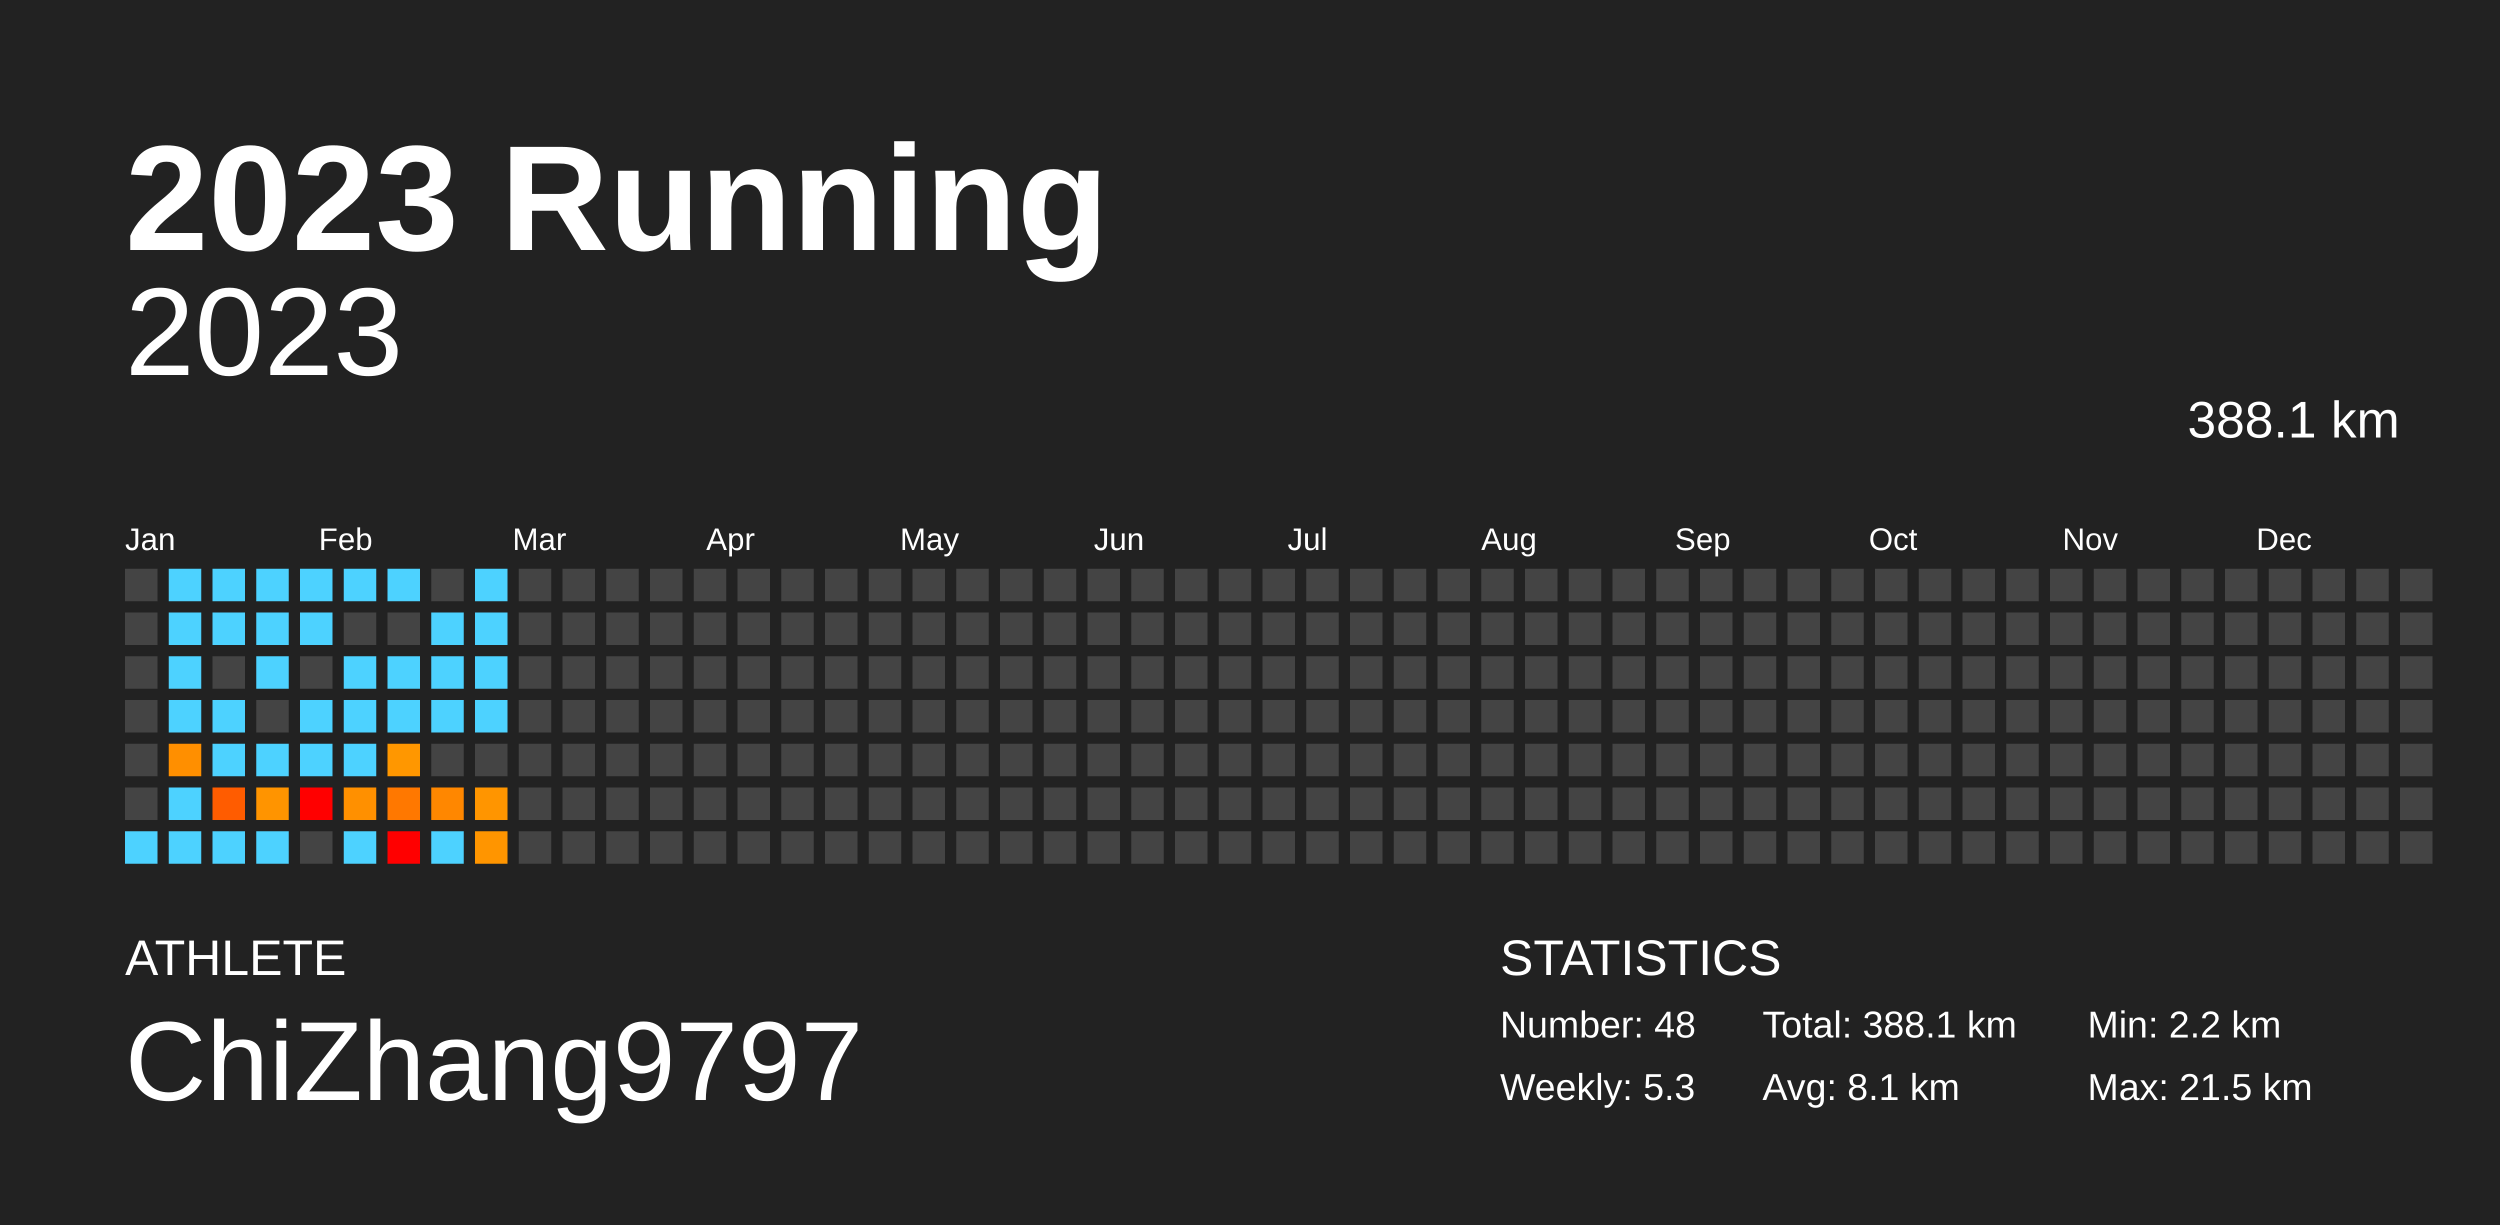
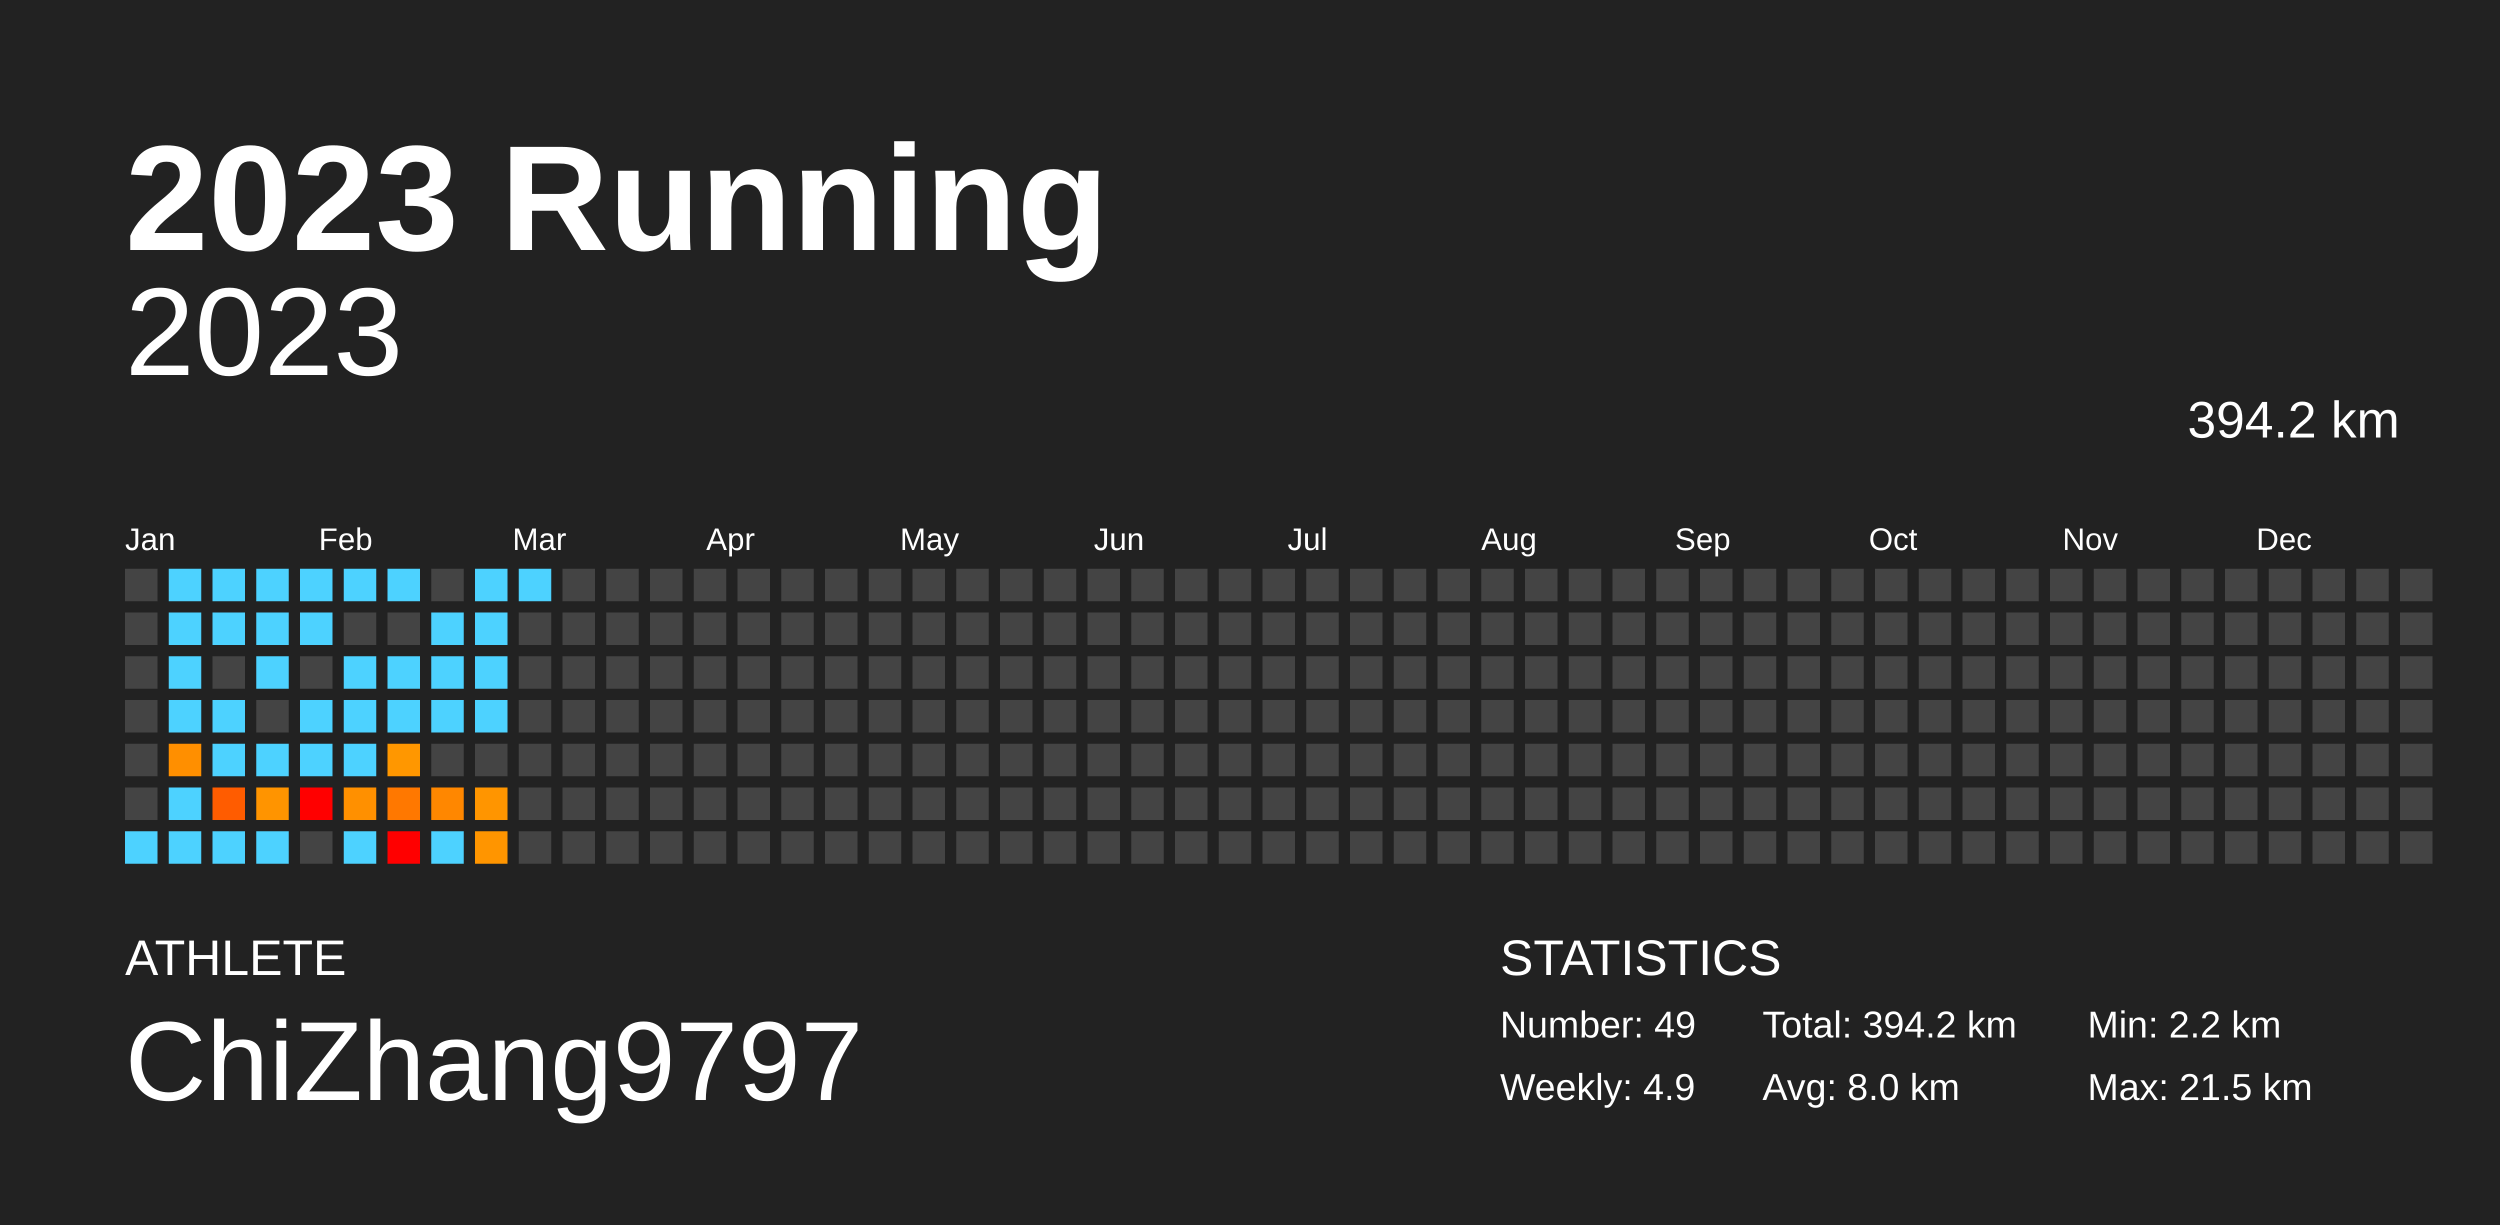
<svg xmlns="http://www.w3.org/2000/svg" baseProfile="full" height="98mm" version="1.1" viewBox="0,0,200,98" width="200mm">
  <defs />
  <rect fill="#222222" height="98" width="200" x="0" y="0" />
  <text fill="#FFFFFF" style="font-size:12px; font-family:Arial; font-weight:bold;" x="10" y="20">2023 Running</text>
  <text fill="#FFFFFF" style="font-size:4px; font-family:Arial" x="10" y="78">ATHLETE</text>
  <text fill="#FFFFFF" style="font-size:9px; font-family:Arial" x="10" y="88">ChiZhang9797</text>
  <text fill="#FFFFFF" style="font-size:4px; font-family:Arial" x="120" y="78">STATISTICS</text>
-   <text fill="#FFFFFF" style="font-size:3px; font-family:Arial" x="120" y="83">Number: 48</text>
-   <text fill="#FFFFFF" style="font-size:3px; font-family:Arial" x="120" y="88">Weekly: 5.3</text>
-   <text fill="#FFFFFF" style="font-size:3px; font-family:Arial" x="141" y="83">Total: 388.1 km</text>
-   <text fill="#FFFFFF" style="font-size:3px; font-family:Arial" x="141" y="88">Avg: 8.1 km</text>
+   <text fill="#FFFFFF" style="font-size:3px; font-family:Arial" x="120" y="83">Number: 49</text>
+   <text fill="#FFFFFF" style="font-size:3px; font-family:Arial" x="120" y="88">Weekly: 4.9</text>
+   <text fill="#FFFFFF" style="font-size:3px; font-family:Arial" x="141" y="83">Total: 394.2 km</text>
+   <text fill="#FFFFFF" style="font-size:3px; font-family:Arial" x="141" y="88">Avg: 8.0 km</text>
  <text fill="#FFFFFF" style="font-size:3px; font-family:Arial" x="167" y="83">Min: 2.2 km</text>
  <text fill="#FFFFFF" style="font-size:3px; font-family:Arial" x="167" y="88">Max: 21.5 km</text>
  <text alignment-baseline="hanging" fill="#FFFFFF" style="font-size:10.0px; font-family:Arial;" x="10" y="30">2023</text>
-   <text alignment-baseline="hanging" fill="#FFFFFF" style="font-size:4.125px; font-family:Arial;" x="175" y="35">388.1 km</text>
+   <text alignment-baseline="hanging" fill="#FFFFFF" style="font-size:4.125px; font-family:Arial;" x="175" y="35">394.2 km</text>
  <text fill="#FFFFFF" style="font-size:2.5px; font-family:Arial" x="10.0" y="44">Jan</text>
  <text fill="#FFFFFF" style="font-size:2.5px; font-family:Arial" x="25.5" y="44">Feb</text>
  <text fill="#FFFFFF" style="font-size:2.5px; font-family:Arial" x="41.0" y="44">Mar</text>
  <text fill="#FFFFFF" style="font-size:2.5px; font-family:Arial" x="56.5" y="44">Apr</text>
  <text fill="#FFFFFF" style="font-size:2.5px; font-family:Arial" x="72.0" y="44">May</text>
  <text fill="#FFFFFF" style="font-size:2.5px; font-family:Arial" x="87.5" y="44">Jun</text>
  <text fill="#FFFFFF" style="font-size:2.5px; font-family:Arial" x="103.0" y="44">Jul</text>
  <text fill="#FFFFFF" style="font-size:2.5px; font-family:Arial" x="118.5" y="44">Aug</text>
  <text fill="#FFFFFF" style="font-size:2.5px; font-family:Arial" x="134.0" y="44">Sep</text>
  <text fill="#FFFFFF" style="font-size:2.5px; font-family:Arial" x="149.5" y="44">Oct</text>
  <text fill="#FFFFFF" style="font-size:2.5px; font-family:Arial" x="165.0" y="44">Nov</text>
  <text fill="#FFFFFF" style="font-size:2.5px; font-family:Arial" x="180.5" y="44">Dec</text>
  <rect fill="#444444" height="2.6" width="2.6" x="10.0" y="45.5" />
  <rect fill="#444444" height="2.6" width="2.6" x="10.0" y="49.0" />
  <rect fill="#444444" height="2.6" width="2.6" x="10.0" y="52.5" />
  <rect fill="#444444" height="2.6" width="2.6" x="10.0" y="56.0" />
  <rect fill="#444444" height="2.6" width="2.6" x="10.0" y="59.5" />
  <rect fill="#444444" height="2.6" width="2.6" x="10.0" y="63.0" />
  <rect fill="#4dd2ff" height="2.6" width="2.6" x="10.0" y="66.5" />
  <rect fill="#4dd2ff" height="2.6" width="2.6" x="13.5" y="45.5" />
  <rect fill="#4dd2ff" height="2.6" width="2.6" x="13.5" y="49.0" />
  <rect fill="#4dd2ff" height="2.6" width="2.6" x="13.5" y="52.5" />
  <rect fill="#4dd2ff" height="2.6" width="2.6" x="13.5" y="56.0" />
  <rect fill="#ff8f00" height="2.6" width="2.6" x="13.5" y="59.5" />
  <rect fill="#4dd2ff" height="2.6" width="2.6" x="13.5" y="63.0" />
  <rect fill="#4dd2ff" height="2.6" width="2.6" x="13.5" y="66.5" />
  <rect fill="#4dd2ff" height="2.6" width="2.6" x="17.0" y="45.5" />
  <rect fill="#4dd2ff" height="2.6" width="2.6" x="17.0" y="49.0" />
  <rect fill="#444444" height="2.6" width="2.6" x="17.0" y="52.5" />
  <rect fill="#4dd2ff" height="2.6" width="2.6" x="17.0" y="56.0" />
  <rect fill="#4dd2ff" height="2.6" width="2.6" x="17.0" y="59.5" />
  <rect fill="#ff5c00" height="2.6" width="2.6" x="17.0" y="63.0" />
  <rect fill="#4dd2ff" height="2.6" width="2.6" x="17.0" y="66.5" />
  <rect fill="#4dd2ff" height="2.6" width="2.6" x="20.5" y="45.5" />
  <rect fill="#4dd2ff" height="2.6" width="2.6" x="20.5" y="49.0" />
  <rect fill="#4dd2ff" height="2.6" width="2.6" x="20.5" y="52.5" />
  <rect fill="#444444" height="2.6" width="2.6" x="20.5" y="56.0" />
  <rect fill="#4dd2ff" height="2.6" width="2.6" x="20.5" y="59.5" />
  <rect fill="#ff9400" height="2.6" width="2.6" x="20.5" y="63.0" />
  <rect fill="#4dd2ff" height="2.6" width="2.6" x="20.5" y="66.5" />
  <rect fill="#4dd2ff" height="2.6" width="2.6" x="24.0" y="45.5" />
  <rect fill="#4dd2ff" height="2.6" width="2.6" x="24.0" y="49.0" />
  <rect fill="#444444" height="2.6" width="2.6" x="24.0" y="52.5" />
  <rect fill="#4dd2ff" height="2.6" width="2.6" x="24.0" y="56.0" />
  <rect fill="#4dd2ff" height="2.6" width="2.6" x="24.0" y="59.5" />
  <rect fill="red" height="2.6" width="2.6" x="24.0" y="63.0" />
  <rect fill="#444444" height="2.6" width="2.6" x="24.0" y="66.5" />
  <rect fill="#4dd2ff" height="2.6" width="2.6" x="27.5" y="45.5" />
  <rect fill="#444444" height="2.6" width="2.6" x="27.5" y="49.0" />
  <rect fill="#4dd2ff" height="2.6" width="2.6" x="27.5" y="52.5" />
  <rect fill="#4dd2ff" height="2.6" width="2.6" x="27.5" y="56.0" />
  <rect fill="#4dd2ff" height="2.6" width="2.6" x="27.5" y="59.5" />
  <rect fill="#ff9000" height="2.6" width="2.6" x="27.5" y="63.0" />
  <rect fill="#4dd2ff" height="2.6" width="2.6" x="27.5" y="66.5" />
  <rect fill="#4dd2ff" height="2.6" width="2.6" x="31.0" y="45.5" />
  <rect fill="#444444" height="2.6" width="2.6" x="31.0" y="49.0" />
  <rect fill="#4dd2ff" height="2.6" width="2.6" x="31.0" y="52.5" />
  <rect fill="#4dd2ff" height="2.6" width="2.6" x="31.0" y="56.0" />
  <rect fill="#ff9700" height="2.6" width="2.6" x="31.0" y="59.5" />
  <rect fill="#ff7800" height="2.6" width="2.6" x="31.0" y="63.0" />
  <rect fill="red" height="2.6" width="2.6" x="31.0" y="66.5" />
  <rect fill="#444444" height="2.6" width="2.6" x="34.5" y="45.5" />
  <rect fill="#4dd2ff" height="2.6" width="2.6" x="34.5" y="49.0" />
  <rect fill="#4dd2ff" height="2.6" width="2.6" x="34.5" y="52.5" />
  <rect fill="#4dd2ff" height="2.6" width="2.6" x="34.5" y="56.0" />
  <rect fill="#444444" height="2.6" width="2.6" x="34.5" y="59.5" />
  <rect fill="#ff8700" height="2.6" width="2.6" x="34.5" y="63.0" />
  <rect fill="#4dd2ff" height="2.6" width="2.6" x="34.5" y="66.5" />
  <rect fill="#4dd2ff" height="2.6" width="2.6" x="38.0" y="45.5" />
  <rect fill="#4dd2ff" height="2.6" width="2.6" x="38.0" y="49.0" />
  <rect fill="#4dd2ff" height="2.6" width="2.6" x="38.0" y="52.5" />
  <rect fill="#4dd2ff" height="2.6" width="2.6" x="38.0" y="56.0" />
  <rect fill="#444444" height="2.6" width="2.6" x="38.0" y="59.5" />
  <rect fill="#ff9500" height="2.6" width="2.6" x="38.0" y="63.0" />
  <rect fill="#ff9500" height="2.6" width="2.6" x="38.0" y="66.5" />
-   <rect fill="#444444" height="2.6" width="2.6" x="41.5" y="45.5" />
+   <rect fill="#4dd2ff" height="2.6" width="2.6" x="41.5" y="45.5" />
  <rect fill="#444444" height="2.6" width="2.6" x="41.5" y="49.0" />
  <rect fill="#444444" height="2.6" width="2.6" x="41.5" y="52.5" />
  <rect fill="#444444" height="2.6" width="2.6" x="41.5" y="56.0" />
  <rect fill="#444444" height="2.6" width="2.6" x="41.5" y="59.5" />
  <rect fill="#444444" height="2.6" width="2.6" x="41.5" y="63.0" />
  <rect fill="#444444" height="2.6" width="2.6" x="41.5" y="66.5" />
  <rect fill="#444444" height="2.6" width="2.6" x="45.0" y="45.5" />
  <rect fill="#444444" height="2.6" width="2.6" x="45.0" y="49.0" />
  <rect fill="#444444" height="2.6" width="2.6" x="45.0" y="52.5" />
  <rect fill="#444444" height="2.6" width="2.6" x="45.0" y="56.0" />
  <rect fill="#444444" height="2.6" width="2.6" x="45.0" y="59.5" />
  <rect fill="#444444" height="2.6" width="2.6" x="45.0" y="63.0" />
  <rect fill="#444444" height="2.6" width="2.6" x="45.0" y="66.5" />
  <rect fill="#444444" height="2.6" width="2.6" x="48.5" y="45.5" />
  <rect fill="#444444" height="2.6" width="2.6" x="48.5" y="49.0" />
  <rect fill="#444444" height="2.6" width="2.6" x="48.5" y="52.5" />
  <rect fill="#444444" height="2.6" width="2.6" x="48.5" y="56.0" />
  <rect fill="#444444" height="2.6" width="2.6" x="48.5" y="59.5" />
  <rect fill="#444444" height="2.6" width="2.6" x="48.5" y="63.0" />
  <rect fill="#444444" height="2.6" width="2.6" x="48.5" y="66.5" />
  <rect fill="#444444" height="2.6" width="2.6" x="52.0" y="45.5" />
  <rect fill="#444444" height="2.6" width="2.6" x="52.0" y="49.0" />
  <rect fill="#444444" height="2.6" width="2.6" x="52.0" y="52.5" />
  <rect fill="#444444" height="2.6" width="2.6" x="52.0" y="56.0" />
  <rect fill="#444444" height="2.6" width="2.6" x="52.0" y="59.5" />
  <rect fill="#444444" height="2.6" width="2.6" x="52.0" y="63.0" />
  <rect fill="#444444" height="2.6" width="2.6" x="52.0" y="66.5" />
  <rect fill="#444444" height="2.6" width="2.6" x="55.5" y="45.5" />
  <rect fill="#444444" height="2.6" width="2.6" x="55.5" y="49.0" />
  <rect fill="#444444" height="2.6" width="2.6" x="55.5" y="52.5" />
  <rect fill="#444444" height="2.6" width="2.6" x="55.5" y="56.0" />
  <rect fill="#444444" height="2.6" width="2.6" x="55.5" y="59.5" />
  <rect fill="#444444" height="2.6" width="2.6" x="55.5" y="63.0" />
  <rect fill="#444444" height="2.6" width="2.6" x="55.5" y="66.5" />
  <rect fill="#444444" height="2.6" width="2.6" x="59.0" y="45.5" />
  <rect fill="#444444" height="2.6" width="2.6" x="59.0" y="49.0" />
  <rect fill="#444444" height="2.6" width="2.6" x="59.0" y="52.5" />
  <rect fill="#444444" height="2.6" width="2.6" x="59.0" y="56.0" />
  <rect fill="#444444" height="2.6" width="2.6" x="59.0" y="59.5" />
  <rect fill="#444444" height="2.6" width="2.6" x="59.0" y="63.0" />
  <rect fill="#444444" height="2.6" width="2.6" x="59.0" y="66.5" />
  <rect fill="#444444" height="2.6" width="2.6" x="62.5" y="45.5" />
  <rect fill="#444444" height="2.6" width="2.6" x="62.5" y="49.0" />
  <rect fill="#444444" height="2.6" width="2.6" x="62.5" y="52.5" />
  <rect fill="#444444" height="2.6" width="2.6" x="62.5" y="56.0" />
  <rect fill="#444444" height="2.6" width="2.6" x="62.5" y="59.5" />
  <rect fill="#444444" height="2.6" width="2.6" x="62.5" y="63.0" />
  <rect fill="#444444" height="2.6" width="2.6" x="62.5" y="66.5" />
  <rect fill="#444444" height="2.6" width="2.6" x="66.0" y="45.5" />
  <rect fill="#444444" height="2.6" width="2.6" x="66.0" y="49.0" />
  <rect fill="#444444" height="2.6" width="2.6" x="66.0" y="52.5" />
  <rect fill="#444444" height="2.6" width="2.6" x="66.0" y="56.0" />
  <rect fill="#444444" height="2.6" width="2.6" x="66.0" y="59.5" />
  <rect fill="#444444" height="2.6" width="2.6" x="66.0" y="63.0" />
  <rect fill="#444444" height="2.6" width="2.6" x="66.0" y="66.5" />
  <rect fill="#444444" height="2.6" width="2.6" x="69.5" y="45.5" />
  <rect fill="#444444" height="2.6" width="2.6" x="69.5" y="49.0" />
  <rect fill="#444444" height="2.6" width="2.6" x="69.5" y="52.5" />
  <rect fill="#444444" height="2.6" width="2.6" x="69.5" y="56.0" />
  <rect fill="#444444" height="2.6" width="2.6" x="69.5" y="59.5" />
  <rect fill="#444444" height="2.6" width="2.6" x="69.5" y="63.0" />
  <rect fill="#444444" height="2.6" width="2.6" x="69.5" y="66.5" />
  <rect fill="#444444" height="2.6" width="2.6" x="73.0" y="45.5" />
  <rect fill="#444444" height="2.6" width="2.6" x="73.0" y="49.0" />
  <rect fill="#444444" height="2.6" width="2.6" x="73.0" y="52.5" />
  <rect fill="#444444" height="2.6" width="2.6" x="73.0" y="56.0" />
  <rect fill="#444444" height="2.6" width="2.6" x="73.0" y="59.5" />
  <rect fill="#444444" height="2.6" width="2.6" x="73.0" y="63.0" />
  <rect fill="#444444" height="2.6" width="2.6" x="73.0" y="66.5" />
  <rect fill="#444444" height="2.6" width="2.6" x="76.5" y="45.5" />
  <rect fill="#444444" height="2.6" width="2.6" x="76.5" y="49.0" />
  <rect fill="#444444" height="2.6" width="2.6" x="76.5" y="52.5" />
  <rect fill="#444444" height="2.6" width="2.6" x="76.5" y="56.0" />
  <rect fill="#444444" height="2.6" width="2.6" x="76.5" y="59.5" />
  <rect fill="#444444" height="2.6" width="2.6" x="76.5" y="63.0" />
  <rect fill="#444444" height="2.6" width="2.6" x="76.5" y="66.5" />
  <rect fill="#444444" height="2.6" width="2.6" x="80.0" y="45.5" />
  <rect fill="#444444" height="2.6" width="2.6" x="80.0" y="49.0" />
  <rect fill="#444444" height="2.6" width="2.6" x="80.0" y="52.5" />
  <rect fill="#444444" height="2.6" width="2.6" x="80.0" y="56.0" />
  <rect fill="#444444" height="2.6" width="2.6" x="80.0" y="59.5" />
  <rect fill="#444444" height="2.6" width="2.6" x="80.0" y="63.0" />
  <rect fill="#444444" height="2.6" width="2.6" x="80.0" y="66.5" />
  <rect fill="#444444" height="2.6" width="2.6" x="83.5" y="45.5" />
  <rect fill="#444444" height="2.6" width="2.6" x="83.5" y="49.0" />
  <rect fill="#444444" height="2.6" width="2.6" x="83.5" y="52.5" />
  <rect fill="#444444" height="2.6" width="2.6" x="83.5" y="56.0" />
  <rect fill="#444444" height="2.6" width="2.6" x="83.5" y="59.5" />
  <rect fill="#444444" height="2.6" width="2.6" x="83.5" y="63.0" />
  <rect fill="#444444" height="2.6" width="2.6" x="83.5" y="66.5" />
  <rect fill="#444444" height="2.6" width="2.6" x="87.0" y="45.5" />
  <rect fill="#444444" height="2.6" width="2.6" x="87.0" y="49.0" />
  <rect fill="#444444" height="2.6" width="2.6" x="87.0" y="52.5" />
  <rect fill="#444444" height="2.6" width="2.6" x="87.0" y="56.0" />
  <rect fill="#444444" height="2.6" width="2.6" x="87.0" y="59.5" />
  <rect fill="#444444" height="2.6" width="2.6" x="87.0" y="63.0" />
  <rect fill="#444444" height="2.6" width="2.6" x="87.0" y="66.5" />
  <rect fill="#444444" height="2.6" width="2.6" x="90.5" y="45.5" />
  <rect fill="#444444" height="2.6" width="2.6" x="90.5" y="49.0" />
  <rect fill="#444444" height="2.6" width="2.6" x="90.5" y="52.5" />
  <rect fill="#444444" height="2.6" width="2.6" x="90.5" y="56.0" />
  <rect fill="#444444" height="2.6" width="2.6" x="90.5" y="59.5" />
  <rect fill="#444444" height="2.6" width="2.6" x="90.5" y="63.0" />
  <rect fill="#444444" height="2.6" width="2.6" x="90.5" y="66.5" />
  <rect fill="#444444" height="2.6" width="2.6" x="94.0" y="45.5" />
  <rect fill="#444444" height="2.6" width="2.6" x="94.0" y="49.0" />
  <rect fill="#444444" height="2.6" width="2.6" x="94.0" y="52.5" />
  <rect fill="#444444" height="2.6" width="2.6" x="94.0" y="56.0" />
  <rect fill="#444444" height="2.6" width="2.6" x="94.0" y="59.5" />
  <rect fill="#444444" height="2.6" width="2.6" x="94.0" y="63.0" />
  <rect fill="#444444" height="2.6" width="2.6" x="94.0" y="66.5" />
  <rect fill="#444444" height="2.6" width="2.6" x="97.5" y="45.5" />
  <rect fill="#444444" height="2.6" width="2.6" x="97.5" y="49.0" />
  <rect fill="#444444" height="2.6" width="2.6" x="97.5" y="52.5" />
  <rect fill="#444444" height="2.6" width="2.6" x="97.5" y="56.0" />
  <rect fill="#444444" height="2.6" width="2.6" x="97.5" y="59.5" />
  <rect fill="#444444" height="2.6" width="2.6" x="97.5" y="63.0" />
  <rect fill="#444444" height="2.6" width="2.6" x="97.5" y="66.5" />
  <rect fill="#444444" height="2.6" width="2.6" x="101.0" y="45.5" />
  <rect fill="#444444" height="2.6" width="2.6" x="101.0" y="49.0" />
  <rect fill="#444444" height="2.6" width="2.6" x="101.0" y="52.5" />
  <rect fill="#444444" height="2.6" width="2.6" x="101.0" y="56.0" />
  <rect fill="#444444" height="2.6" width="2.6" x="101.0" y="59.5" />
  <rect fill="#444444" height="2.6" width="2.6" x="101.0" y="63.0" />
  <rect fill="#444444" height="2.6" width="2.6" x="101.0" y="66.5" />
  <rect fill="#444444" height="2.6" width="2.6" x="104.5" y="45.5" />
  <rect fill="#444444" height="2.6" width="2.6" x="104.5" y="49.0" />
  <rect fill="#444444" height="2.6" width="2.6" x="104.5" y="52.5" />
  <rect fill="#444444" height="2.6" width="2.6" x="104.5" y="56.0" />
  <rect fill="#444444" height="2.6" width="2.6" x="104.5" y="59.5" />
  <rect fill="#444444" height="2.6" width="2.6" x="104.5" y="63.0" />
  <rect fill="#444444" height="2.6" width="2.6" x="104.5" y="66.5" />
  <rect fill="#444444" height="2.6" width="2.6" x="108.0" y="45.5" />
  <rect fill="#444444" height="2.6" width="2.6" x="108.0" y="49.0" />
  <rect fill="#444444" height="2.6" width="2.6" x="108.0" y="52.5" />
  <rect fill="#444444" height="2.6" width="2.6" x="108.0" y="56.0" />
  <rect fill="#444444" height="2.6" width="2.6" x="108.0" y="59.5" />
  <rect fill="#444444" height="2.6" width="2.6" x="108.0" y="63.0" />
  <rect fill="#444444" height="2.6" width="2.6" x="108.0" y="66.5" />
  <rect fill="#444444" height="2.6" width="2.6" x="111.5" y="45.5" />
  <rect fill="#444444" height="2.6" width="2.6" x="111.5" y="49.0" />
  <rect fill="#444444" height="2.6" width="2.6" x="111.5" y="52.5" />
  <rect fill="#444444" height="2.6" width="2.6" x="111.5" y="56.0" />
  <rect fill="#444444" height="2.6" width="2.6" x="111.5" y="59.5" />
  <rect fill="#444444" height="2.6" width="2.6" x="111.5" y="63.0" />
  <rect fill="#444444" height="2.6" width="2.6" x="111.5" y="66.5" />
  <rect fill="#444444" height="2.6" width="2.6" x="115.0" y="45.5" />
  <rect fill="#444444" height="2.6" width="2.6" x="115.0" y="49.0" />
  <rect fill="#444444" height="2.6" width="2.6" x="115.0" y="52.5" />
  <rect fill="#444444" height="2.6" width="2.6" x="115.0" y="56.0" />
  <rect fill="#444444" height="2.6" width="2.6" x="115.0" y="59.5" />
  <rect fill="#444444" height="2.6" width="2.6" x="115.0" y="63.0" />
  <rect fill="#444444" height="2.6" width="2.6" x="115.0" y="66.5" />
  <rect fill="#444444" height="2.6" width="2.6" x="118.5" y="45.5" />
  <rect fill="#444444" height="2.6" width="2.6" x="118.5" y="49.0" />
  <rect fill="#444444" height="2.6" width="2.6" x="118.5" y="52.5" />
  <rect fill="#444444" height="2.6" width="2.6" x="118.5" y="56.0" />
  <rect fill="#444444" height="2.6" width="2.6" x="118.5" y="59.5" />
  <rect fill="#444444" height="2.6" width="2.6" x="118.5" y="63.0" />
  <rect fill="#444444" height="2.6" width="2.6" x="118.5" y="66.5" />
  <rect fill="#444444" height="2.6" width="2.6" x="122.0" y="45.5" />
  <rect fill="#444444" height="2.6" width="2.6" x="122.0" y="49.0" />
  <rect fill="#444444" height="2.6" width="2.6" x="122.0" y="52.5" />
  <rect fill="#444444" height="2.6" width="2.6" x="122.0" y="56.0" />
  <rect fill="#444444" height="2.6" width="2.6" x="122.0" y="59.5" />
  <rect fill="#444444" height="2.6" width="2.6" x="122.0" y="63.0" />
  <rect fill="#444444" height="2.6" width="2.6" x="122.0" y="66.5" />
  <rect fill="#444444" height="2.6" width="2.6" x="125.5" y="45.5" />
  <rect fill="#444444" height="2.6" width="2.6" x="125.5" y="49.0" />
  <rect fill="#444444" height="2.6" width="2.6" x="125.5" y="52.5" />
  <rect fill="#444444" height="2.6" width="2.6" x="125.5" y="56.0" />
  <rect fill="#444444" height="2.6" width="2.6" x="125.5" y="59.5" />
  <rect fill="#444444" height="2.6" width="2.6" x="125.5" y="63.0" />
  <rect fill="#444444" height="2.6" width="2.6" x="125.5" y="66.5" />
  <rect fill="#444444" height="2.6" width="2.6" x="129.0" y="45.5" />
  <rect fill="#444444" height="2.6" width="2.6" x="129.0" y="49.0" />
  <rect fill="#444444" height="2.6" width="2.6" x="129.0" y="52.5" />
  <rect fill="#444444" height="2.6" width="2.6" x="129.0" y="56.0" />
  <rect fill="#444444" height="2.6" width="2.6" x="129.0" y="59.5" />
  <rect fill="#444444" height="2.6" width="2.6" x="129.0" y="63.0" />
  <rect fill="#444444" height="2.6" width="2.6" x="129.0" y="66.5" />
  <rect fill="#444444" height="2.6" width="2.6" x="132.5" y="45.5" />
  <rect fill="#444444" height="2.6" width="2.6" x="132.5" y="49.0" />
  <rect fill="#444444" height="2.6" width="2.6" x="132.5" y="52.5" />
  <rect fill="#444444" height="2.6" width="2.6" x="132.5" y="56.0" />
  <rect fill="#444444" height="2.6" width="2.6" x="132.5" y="59.5" />
  <rect fill="#444444" height="2.6" width="2.6" x="132.5" y="63.0" />
  <rect fill="#444444" height="2.6" width="2.6" x="132.5" y="66.5" />
  <rect fill="#444444" height="2.6" width="2.6" x="136.0" y="45.5" />
  <rect fill="#444444" height="2.6" width="2.6" x="136.0" y="49.0" />
  <rect fill="#444444" height="2.6" width="2.6" x="136.0" y="52.5" />
  <rect fill="#444444" height="2.6" width="2.6" x="136.0" y="56.0" />
  <rect fill="#444444" height="2.6" width="2.6" x="136.0" y="59.5" />
  <rect fill="#444444" height="2.6" width="2.6" x="136.0" y="63.0" />
  <rect fill="#444444" height="2.6" width="2.6" x="136.0" y="66.5" />
  <rect fill="#444444" height="2.6" width="2.6" x="139.5" y="45.5" />
  <rect fill="#444444" height="2.6" width="2.6" x="139.5" y="49.0" />
  <rect fill="#444444" height="2.6" width="2.6" x="139.5" y="52.5" />
  <rect fill="#444444" height="2.6" width="2.6" x="139.5" y="56.0" />
  <rect fill="#444444" height="2.6" width="2.6" x="139.5" y="59.5" />
  <rect fill="#444444" height="2.6" width="2.6" x="139.5" y="63.0" />
  <rect fill="#444444" height="2.6" width="2.6" x="139.5" y="66.5" />
  <rect fill="#444444" height="2.6" width="2.6" x="143.0" y="45.5" />
  <rect fill="#444444" height="2.6" width="2.6" x="143.0" y="49.0" />
  <rect fill="#444444" height="2.6" width="2.6" x="143.0" y="52.5" />
  <rect fill="#444444" height="2.6" width="2.6" x="143.0" y="56.0" />
  <rect fill="#444444" height="2.6" width="2.6" x="143.0" y="59.5" />
  <rect fill="#444444" height="2.6" width="2.6" x="143.0" y="63.0" />
  <rect fill="#444444" height="2.6" width="2.6" x="143.0" y="66.5" />
  <rect fill="#444444" height="2.6" width="2.6" x="146.5" y="45.5" />
  <rect fill="#444444" height="2.6" width="2.6" x="146.5" y="49.0" />
  <rect fill="#444444" height="2.6" width="2.6" x="146.5" y="52.5" />
  <rect fill="#444444" height="2.6" width="2.6" x="146.5" y="56.0" />
  <rect fill="#444444" height="2.6" width="2.6" x="146.5" y="59.5" />
  <rect fill="#444444" height="2.6" width="2.6" x="146.5" y="63.0" />
  <rect fill="#444444" height="2.6" width="2.6" x="146.5" y="66.5" />
  <rect fill="#444444" height="2.6" width="2.6" x="150.0" y="45.5" />
  <rect fill="#444444" height="2.6" width="2.6" x="150.0" y="49.0" />
  <rect fill="#444444" height="2.6" width="2.6" x="150.0" y="52.5" />
  <rect fill="#444444" height="2.6" width="2.6" x="150.0" y="56.0" />
  <rect fill="#444444" height="2.6" width="2.6" x="150.0" y="59.5" />
  <rect fill="#444444" height="2.6" width="2.6" x="150.0" y="63.0" />
  <rect fill="#444444" height="2.6" width="2.6" x="150.0" y="66.5" />
  <rect fill="#444444" height="2.6" width="2.6" x="153.5" y="45.5" />
  <rect fill="#444444" height="2.6" width="2.6" x="153.5" y="49.0" />
  <rect fill="#444444" height="2.6" width="2.6" x="153.5" y="52.5" />
  <rect fill="#444444" height="2.6" width="2.6" x="153.5" y="56.0" />
  <rect fill="#444444" height="2.6" width="2.6" x="153.5" y="59.5" />
  <rect fill="#444444" height="2.6" width="2.6" x="153.5" y="63.0" />
  <rect fill="#444444" height="2.6" width="2.6" x="153.5" y="66.5" />
  <rect fill="#444444" height="2.6" width="2.6" x="157.0" y="45.5" />
  <rect fill="#444444" height="2.6" width="2.6" x="157.0" y="49.0" />
  <rect fill="#444444" height="2.6" width="2.6" x="157.0" y="52.5" />
  <rect fill="#444444" height="2.6" width="2.6" x="157.0" y="56.0" />
  <rect fill="#444444" height="2.6" width="2.6" x="157.0" y="59.5" />
  <rect fill="#444444" height="2.6" width="2.6" x="157.0" y="63.0" />
  <rect fill="#444444" height="2.6" width="2.6" x="157.0" y="66.5" />
  <rect fill="#444444" height="2.6" width="2.6" x="160.5" y="45.5" />
  <rect fill="#444444" height="2.6" width="2.6" x="160.5" y="49.0" />
  <rect fill="#444444" height="2.6" width="2.6" x="160.5" y="52.5" />
  <rect fill="#444444" height="2.6" width="2.6" x="160.5" y="56.0" />
  <rect fill="#444444" height="2.6" width="2.6" x="160.5" y="59.5" />
  <rect fill="#444444" height="2.6" width="2.6" x="160.5" y="63.0" />
  <rect fill="#444444" height="2.6" width="2.6" x="160.5" y="66.5" />
  <rect fill="#444444" height="2.6" width="2.6" x="164.0" y="45.5" />
  <rect fill="#444444" height="2.6" width="2.6" x="164.0" y="49.0" />
  <rect fill="#444444" height="2.6" width="2.6" x="164.0" y="52.5" />
  <rect fill="#444444" height="2.6" width="2.6" x="164.0" y="56.0" />
  <rect fill="#444444" height="2.6" width="2.6" x="164.0" y="59.5" />
  <rect fill="#444444" height="2.6" width="2.6" x="164.0" y="63.0" />
  <rect fill="#444444" height="2.6" width="2.6" x="164.0" y="66.5" />
  <rect fill="#444444" height="2.6" width="2.6" x="167.5" y="45.5" />
  <rect fill="#444444" height="2.6" width="2.6" x="167.5" y="49.0" />
  <rect fill="#444444" height="2.6" width="2.6" x="167.5" y="52.5" />
  <rect fill="#444444" height="2.6" width="2.6" x="167.5" y="56.0" />
  <rect fill="#444444" height="2.6" width="2.6" x="167.5" y="59.5" />
  <rect fill="#444444" height="2.6" width="2.6" x="167.5" y="63.0" />
  <rect fill="#444444" height="2.6" width="2.6" x="167.5" y="66.5" />
  <rect fill="#444444" height="2.6" width="2.6" x="171.0" y="45.5" />
  <rect fill="#444444" height="2.6" width="2.6" x="171.0" y="49.0" />
  <rect fill="#444444" height="2.6" width="2.6" x="171.0" y="52.5" />
  <rect fill="#444444" height="2.6" width="2.6" x="171.0" y="56.0" />
  <rect fill="#444444" height="2.6" width="2.6" x="171.0" y="59.5" />
  <rect fill="#444444" height="2.6" width="2.6" x="171.0" y="63.0" />
  <rect fill="#444444" height="2.6" width="2.6" x="171.0" y="66.5" />
  <rect fill="#444444" height="2.6" width="2.6" x="174.5" y="45.5" />
  <rect fill="#444444" height="2.6" width="2.6" x="174.5" y="49.0" />
  <rect fill="#444444" height="2.6" width="2.6" x="174.5" y="52.5" />
  <rect fill="#444444" height="2.6" width="2.6" x="174.5" y="56.0" />
  <rect fill="#444444" height="2.6" width="2.6" x="174.5" y="59.5" />
  <rect fill="#444444" height="2.6" width="2.6" x="174.5" y="63.0" />
  <rect fill="#444444" height="2.6" width="2.6" x="174.5" y="66.5" />
  <rect fill="#444444" height="2.6" width="2.6" x="178.0" y="45.5" />
  <rect fill="#444444" height="2.6" width="2.6" x="178.0" y="49.0" />
  <rect fill="#444444" height="2.6" width="2.6" x="178.0" y="52.5" />
  <rect fill="#444444" height="2.6" width="2.6" x="178.0" y="56.0" />
  <rect fill="#444444" height="2.6" width="2.6" x="178.0" y="59.5" />
  <rect fill="#444444" height="2.6" width="2.6" x="178.0" y="63.0" />
  <rect fill="#444444" height="2.6" width="2.6" x="178.0" y="66.5" />
  <rect fill="#444444" height="2.6" width="2.6" x="181.5" y="45.5" />
  <rect fill="#444444" height="2.6" width="2.6" x="181.5" y="49.0" />
  <rect fill="#444444" height="2.6" width="2.6" x="181.5" y="52.5" />
  <rect fill="#444444" height="2.6" width="2.6" x="181.5" y="56.0" />
  <rect fill="#444444" height="2.6" width="2.6" x="181.5" y="59.5" />
  <rect fill="#444444" height="2.6" width="2.6" x="181.5" y="63.0" />
  <rect fill="#444444" height="2.6" width="2.6" x="181.5" y="66.5" />
  <rect fill="#444444" height="2.6" width="2.6" x="185.0" y="45.5" />
  <rect fill="#444444" height="2.6" width="2.6" x="185.0" y="49.0" />
  <rect fill="#444444" height="2.6" width="2.6" x="185.0" y="52.5" />
  <rect fill="#444444" height="2.6" width="2.6" x="185.0" y="56.0" />
  <rect fill="#444444" height="2.6" width="2.6" x="185.0" y="59.5" />
  <rect fill="#444444" height="2.6" width="2.6" x="185.0" y="63.0" />
  <rect fill="#444444" height="2.6" width="2.6" x="185.0" y="66.5" />
  <rect fill="#444444" height="2.6" width="2.6" x="188.5" y="45.5" />
  <rect fill="#444444" height="2.6" width="2.6" x="188.5" y="49.0" />
  <rect fill="#444444" height="2.6" width="2.6" x="188.5" y="52.5" />
  <rect fill="#444444" height="2.6" width="2.6" x="188.5" y="56.0" />
  <rect fill="#444444" height="2.6" width="2.6" x="188.5" y="59.5" />
  <rect fill="#444444" height="2.6" width="2.6" x="188.5" y="63.0" />
  <rect fill="#444444" height="2.6" width="2.6" x="188.5" y="66.5" />
  <rect fill="#444444" height="2.6" width="2.6" x="192.0" y="45.5" />
  <rect fill="#444444" height="2.6" width="2.6" x="192.0" y="49.0" />
  <rect fill="#444444" height="2.6" width="2.6" x="192.0" y="52.5" />
  <rect fill="#444444" height="2.6" width="2.6" x="192.0" y="56.0" />
  <rect fill="#444444" height="2.6" width="2.6" x="192.0" y="59.5" />
  <rect fill="#444444" height="2.6" width="2.6" x="192.0" y="63.0" />
  <rect fill="#444444" height="2.6" width="2.6" x="192.0" y="66.5" />
</svg>
